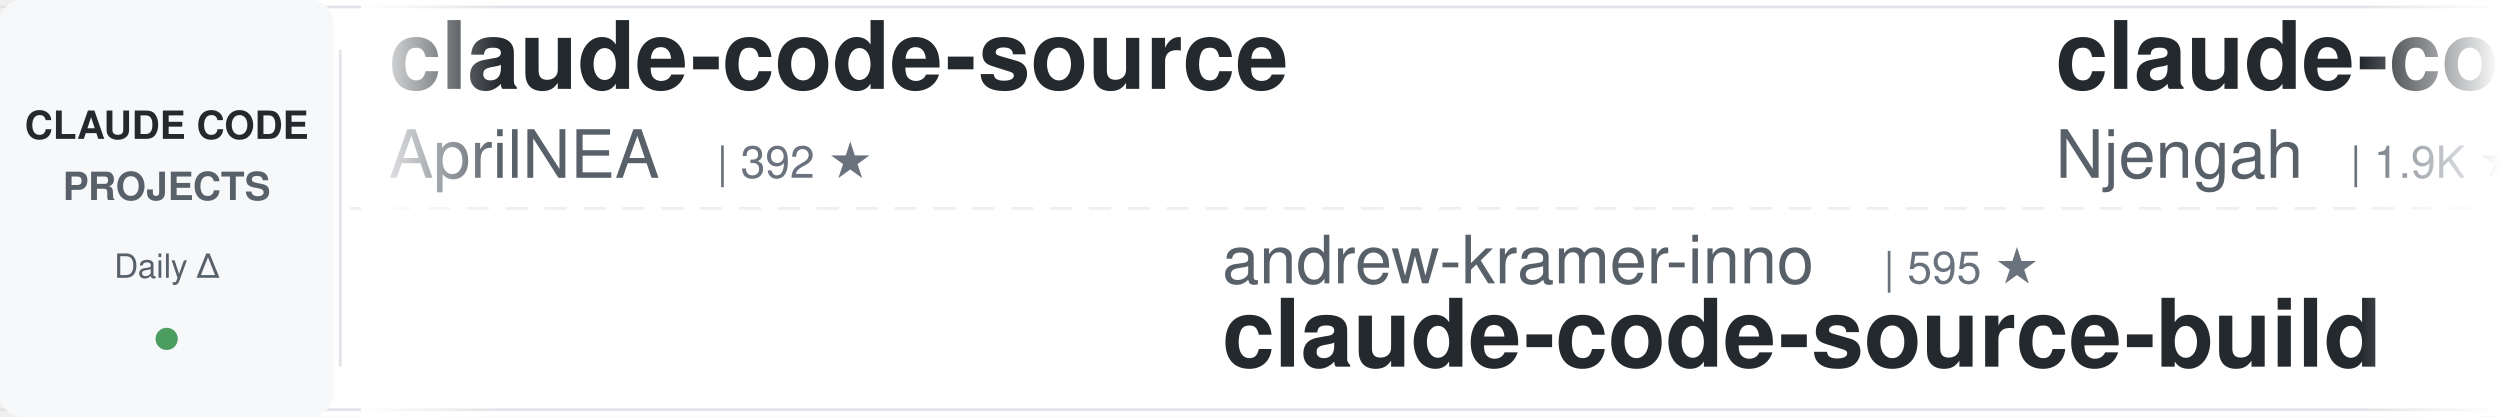
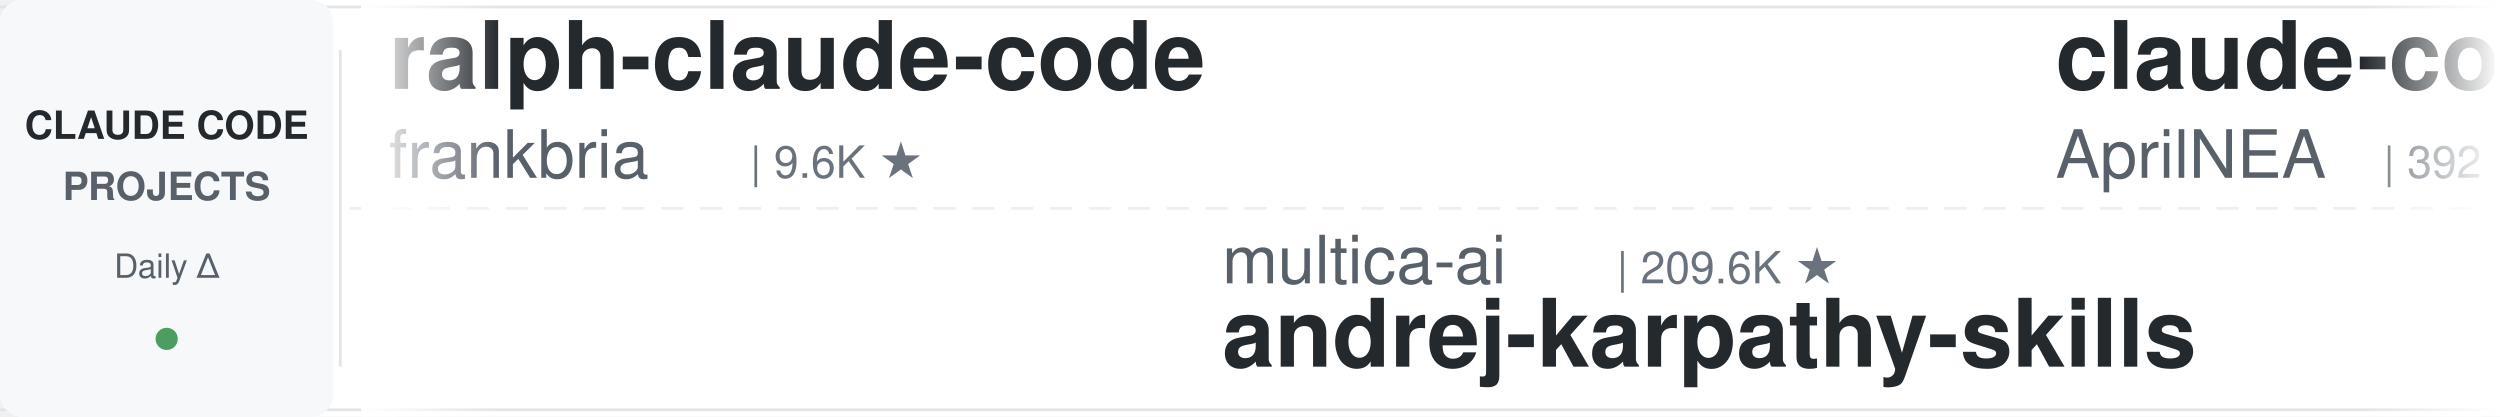
<svg xmlns="http://www.w3.org/2000/svg" width="900" height="150">
  <defs>
    <linearGradient id="leftFade" x1="0%" y1="0%" x2="100%" y2="0%">
      <stop offset="0%" style="stop-color:#ffffff;stop-opacity:1" />
      <stop offset="100%" style="stop-color:#ffffff;stop-opacity:0" />
    </linearGradient>
    <linearGradient id="rightFade" x1="0%" y1="0%" x2="100%" y2="0%">
      <stop offset="0%" style="stop-color:#ffffff;stop-opacity:0" />
      <stop offset="100%" style="stop-color:#ffffff;stop-opacity:1" />
    </linearGradient>
  </defs>
  <rect width="900" height="150" fill="#ffffff" rx="8" />
  <rect x="0" y="2" width="900" height="1" fill="#e1e4e8" />
  <rect x="0" y="147" width="900" height="1" fill="#e1e4e8" />
  <line x1="0" y1="75" x2="900" y2="75" stroke="#e1e4e8" stroke-width="1" stroke-dasharray="8 6" opacity="0.6" />
  <rect x="0" y="0" width="120" height="150" fill="#f6f8fa" rx="8" />
  <text x="60" y="50" font-family="-apple-system, BlinkMacSystemFont, 'Segoe UI', Helvetica, Arial, sans-serif" font-size="14" font-weight="600" fill="#24292e" text-anchor="middle">CLAUDE CODE</text>
  <text x="60" y="72" font-family="-apple-system, BlinkMacSystemFont, 'Segoe UI', Helvetica, Arial, sans-serif" font-size="14" font-weight="600" fill="#586069" text-anchor="middle">PROJECTS</text>
  <text x="60" y="100" font-family="-apple-system, BlinkMacSystemFont, 'Segoe UI', Helvetica, Arial, sans-serif" font-size="12" font-weight="500" fill="#586069" text-anchor="middle">Daily Δ</text>
  <circle cx="60" cy="122" r="4" fill="#22863a" opacity="0.8" />
  <rect x="122" y="18" width="1" height="114" fill="#e1e4e8" />
  <clipPath id="tickerClip">
    <rect x="130" y="0" width="770" height="150" />
  </clipPath>
  <g clip-path="url(#tickerClip)">
    <g id="tickerItems">
      <animateTransform attributeName="transform" attributeType="XML" type="translate" from="0 0" to="-3000 0" dur="54s" repeatCount="indefinite" />
      <g transform="translate(0, 0)">
+         <text x="140" y="32" font-family="-apple-system, BlinkMacSystemFont, 'Segoe UI', Helvetica, Arial, sans-serif" font-size="34" font-weight="600" fill="#24292e">ralph-claude-code</text>
+         <text x="140" y="64" font-family="-apple-system, BlinkMacSystemFont, 'Segoe UI', Helvetica, Arial, sans-serif" font-size="24" font-weight="400" fill="#586069">frankbria</text>
+         <text x="270" y="64" font-family="-apple-system, BlinkMacSystemFont, 'Segoe UI', Helvetica, Arial, sans-serif" font-size="16" font-weight="500" fill="#6a737d">| 9.6K ★</text>
+       </g>
+       <g transform="translate(300, 0)">
+         <text x="140" y="102" font-family="-apple-system, BlinkMacSystemFont, 'Segoe UI', Helvetica, Arial, sans-serif" font-size="24" font-weight="400" fill="#586069">multica-ai</text>
+         <text x="282" y="102" font-family="-apple-system, BlinkMacSystemFont, 'Segoe UI', Helvetica, Arial, sans-serif" font-size="16" font-weight="500" fill="#6a737d">| 209.6K ★</text>
+         <text x="140" y="132" font-family="-apple-system, BlinkMacSystemFont, 'Segoe UI', Helvetica, Arial, sans-serif" font-size="34" font-weight="600" fill="#24292e">andrej-karpathy-skills</text>
+       </g>
+       <g transform="translate(600, 0)">
        <text x="140" y="32" font-family="-apple-system, BlinkMacSystemFont, 'Segoe UI', Helvetica, Arial, sans-serif" font-size="34" font-weight="600" fill="#24292e">claude-code-source</text>
        <text x="140" y="64" font-family="-apple-system, BlinkMacSystemFont, 'Segoe UI', Helvetica, Arial, sans-serif" font-size="24" font-weight="400" fill="#586069">AprilNEA</text>
        <text x="258" y="64" font-family="-apple-system, BlinkMacSystemFont, 'Segoe UI', Helvetica, Arial, sans-serif" font-size="16" font-weight="500" fill="#6a737d">| 392 ★</text>
      </g>
-       <g transform="translate(300, 0)">
-         <text x="140" y="102" font-family="-apple-system, BlinkMacSystemFont, 'Segoe UI', Helvetica, Arial, sans-serif" font-size="24" font-weight="400" fill="#586069">andrew-kramer-inno</text>
-         <text x="378" y="102" font-family="-apple-system, BlinkMacSystemFont, 'Segoe UI', Helvetica, Arial, sans-serif" font-size="16" font-weight="500" fill="#6a737d">| 595 ★</text>
-         <text x="140" y="132" font-family="-apple-system, BlinkMacSystemFont, 'Segoe UI', Helvetica, Arial, sans-serif" font-size="34" font-weight="600" fill="#24292e">claude-code-source-build</text>
-       </g>
-       <g transform="translate(600, 0)">
-         <text x="140" y="32" font-family="-apple-system, BlinkMacSystemFont, 'Segoe UI', Helvetica, Arial, sans-serif" font-size="34" font-weight="600" fill="#24292e">claude-code-cheat-sheet</text>
-         <text x="140" y="64" font-family="-apple-system, BlinkMacSystemFont, 'Segoe UI', Helvetica, Arial, sans-serif" font-size="24" font-weight="400" fill="#586069">Njengah</text>
-         <text x="246" y="64" font-family="-apple-system, BlinkMacSystemFont, 'Segoe UI', Helvetica, Arial, sans-serif" font-size="16" font-weight="500" fill="#6a737d">| 1.9K ★</text>
-       </g>
      <g transform="translate(900, 0)">
-         <text x="140" y="102" font-family="-apple-system, BlinkMacSystemFont, 'Segoe UI', Helvetica, Arial, sans-serif" font-size="24" font-weight="400" fill="#586069">Pimzino</text>
-         <text x="246" y="102" font-family="-apple-system, BlinkMacSystemFont, 'Segoe UI', Helvetica, Arial, sans-serif" font-size="16" font-weight="500" fill="#6a737d">| 3.9K ★</text>
-         <text x="140" y="132" font-family="-apple-system, BlinkMacSystemFont, 'Segoe UI', Helvetica, Arial, sans-serif" font-size="34" font-weight="600" fill="#24292e">claude-code-spec-workflo...</text>
+         <text x="140" y="102" font-family="-apple-system, BlinkMacSystemFont, 'Segoe UI', Helvetica, Arial, sans-serif" font-size="24" font-weight="400" fill="#586069">Windy3f3f3f3f</text>
+         <text x="318" y="102" font-family="-apple-system, BlinkMacSystemFont, 'Segoe UI', Helvetica, Arial, sans-serif" font-size="16" font-weight="500" fill="#6a737d">| 3.6K ★</text>
+         <text x="140" y="132" font-family="-apple-system, BlinkMacSystemFont, 'Segoe UI', Helvetica, Arial, sans-serif" font-size="34" font-weight="600" fill="#24292e">how-claude-code-works</text>
      </g>
      <g transform="translate(1200, 0)">
-         <text x="140" y="32" font-family="-apple-system, BlinkMacSystemFont, 'Segoe UI', Helvetica, Arial, sans-serif" font-size="34" font-weight="600" fill="#24292e">claude-code-prompts</text>
-         <text x="140" y="64" font-family="-apple-system, BlinkMacSystemFont, 'Segoe UI', Helvetica, Arial, sans-serif" font-size="24" font-weight="400" fill="#586069">repowise-dev</text>
-         <text x="306" y="64" font-family="-apple-system, BlinkMacSystemFont, 'Segoe UI', Helvetica, Arial, sans-serif" font-size="16" font-weight="500" fill="#6a737d">| 1.2K ★</text>
+         <text x="140" y="32" font-family="-apple-system, BlinkMacSystemFont, 'Segoe UI', Helvetica, Arial, sans-serif" font-size="34" font-weight="600" fill="#24292e">everything-claude-code</text>
+         <text x="140" y="64" font-family="-apple-system, BlinkMacSystemFont, 'Segoe UI', Helvetica, Arial, sans-serif" font-size="24" font-weight="400" fill="#586069">WorldFlowAI</text>
+         <text x="294" y="64" font-family="-apple-system, BlinkMacSystemFont, 'Segoe UI', Helvetica, Arial, sans-serif" font-size="16" font-weight="500" fill="#6a737d">| 2.0K ★</text>
      </g>
      <g transform="translate(1500, 0)">
-         <text x="140" y="102" font-family="-apple-system, BlinkMacSystemFont, 'Segoe UI', Helvetica, Arial, sans-serif" font-size="24" font-weight="400" fill="#586069">musistudio</text>
-         <text x="282" y="102" font-family="-apple-system, BlinkMacSystemFont, 'Segoe UI', Helvetica, Arial, sans-serif" font-size="16" font-weight="500" fill="#6a737d">| 37.0K ★</text>
-         <text x="140" y="132" font-family="-apple-system, BlinkMacSystemFont, 'Segoe UI', Helvetica, Arial, sans-serif" font-size="34" font-weight="600" fill="#24292e">claude-code-router</text>
+         <text x="140" y="102" font-family="-apple-system, BlinkMacSystemFont, 'Segoe UI', Helvetica, Arial, sans-serif" font-size="24" font-weight="400" fill="#586069">affaan-m</text>
+         <text x="258" y="102" font-family="-apple-system, BlinkMacSystemFont, 'Segoe UI', Helvetica, Arial, sans-serif" font-size="16" font-weight="500" fill="#6a737d">| 246.1K ★</text>
+         <text x="140" y="132" font-family="-apple-system, BlinkMacSystemFont, 'Segoe UI', Helvetica, Arial, sans-serif" font-size="34" font-weight="600" fill="#24292e">ECC</text>
      </g>
      <g transform="translate(1800, 0)">
-         <text x="140" y="32" font-family="-apple-system, BlinkMacSystemFont, 'Segoe UI', Helvetica, Arial, sans-serif" font-size="34" font-weight="600" fill="#24292e">claude-code-ultimate-gui...</text>
-         <text x="140" y="64" font-family="-apple-system, BlinkMacSystemFont, 'Segoe UI', Helvetica, Arial, sans-serif" font-size="24" font-weight="400" fill="#586069">FlorianBruniaux</text>
-         <text x="342" y="64" font-family="-apple-system, BlinkMacSystemFont, 'Segoe UI', Helvetica, Arial, sans-serif" font-size="16" font-weight="500" fill="#6a737d">| 5.9K ★</text>
+         <text x="140" y="32" font-family="-apple-system, BlinkMacSystemFont, 'Segoe UI', Helvetica, Arial, sans-serif" font-size="34" font-weight="600" fill="#24292e">skills</text>
+         <text x="140" y="64" font-family="-apple-system, BlinkMacSystemFont, 'Segoe UI', Helvetica, Arial, sans-serif" font-size="24" font-weight="400" fill="#586069">anthropics</text>
+         <text x="282" y="64" font-family="-apple-system, BlinkMacSystemFont, 'Segoe UI', Helvetica, Arial, sans-serif" font-size="16" font-weight="500" fill="#6a737d">| 173.2K ★</text>
      </g>
      <g transform="translate(2100, 0)">
-         <text x="140" y="102" font-family="-apple-system, BlinkMacSystemFont, 'Segoe UI', Helvetica, Arial, sans-serif" font-size="24" font-weight="400" fill="#586069">JrCx7scC</text>
-         <text x="258" y="102" font-family="-apple-system, BlinkMacSystemFont, 'Segoe UI', Helvetica, Arial, sans-serif" font-size="16" font-weight="500" fill="#6a737d">| 375 ★</text>
-         <text x="140" y="132" font-family="-apple-system, BlinkMacSystemFont, 'Segoe UI', Helvetica, Arial, sans-serif" font-size="34" font-weight="600" fill="#24292e">claude-code-source</text>
+         <text x="140" y="102" font-family="-apple-system, BlinkMacSystemFont, 'Segoe UI', Helvetica, Arial, sans-serif" font-size="24" font-weight="400" fill="#586069">1rgs</text>
+         <text x="210" y="102" font-family="-apple-system, BlinkMacSystemFont, 'Segoe UI', Helvetica, Arial, sans-serif" font-size="16" font-weight="500" fill="#6a737d">| 3.7K ★</text>
+         <text x="140" y="132" font-family="-apple-system, BlinkMacSystemFont, 'Segoe UI', Helvetica, Arial, sans-serif" font-size="34" font-weight="600" fill="#24292e">claude-code-proxy</text>
      </g>
      <g transform="translate(2400, 0)">
-         <text x="140" y="32" font-family="-apple-system, BlinkMacSystemFont, 'Segoe UI', Helvetica, Arial, sans-serif" font-size="34" font-weight="600" fill="#24292e">everything-claude-code-z...</text>
-         <text x="140" y="64" font-family="-apple-system, BlinkMacSystemFont, 'Segoe UI', Helvetica, Arial, sans-serif" font-size="24" font-weight="400" fill="#586069">xu-xiang</text>
-         <text x="258" y="64" font-family="-apple-system, BlinkMacSystemFont, 'Segoe UI', Helvetica, Arial, sans-serif" font-size="16" font-weight="500" fill="#6a737d">| 1.9K ★</text>
+         <text x="140" y="32" font-family="-apple-system, BlinkMacSystemFont, 'Segoe UI', Helvetica, Arial, sans-serif" font-size="34" font-weight="600" fill="#24292e">Claude-Code-Usage-Monito...</text>
+         <text x="140" y="64" font-family="-apple-system, BlinkMacSystemFont, 'Segoe UI', Helvetica, Arial, sans-serif" font-size="24" font-weight="400" fill="#586069">Maciek-roboblog</text>
+         <text x="342" y="64" font-family="-apple-system, BlinkMacSystemFont, 'Segoe UI', Helvetica, Arial, sans-serif" font-size="16" font-weight="500" fill="#6a737d">| 8.7K ★</text>
      </g>
      <g transform="translate(2700, 0)">
-         <text x="140" y="102" font-family="-apple-system, BlinkMacSystemFont, 'Segoe UI', Helvetica, Arial, sans-serif" font-size="24" font-weight="400" fill="#586069">ccplugins</text>
-         <text x="270" y="102" font-family="-apple-system, BlinkMacSystemFont, 'Segoe UI', Helvetica, Arial, sans-serif" font-size="16" font-weight="500" fill="#6a737d">| 930 ★</text>
-         <text x="140" y="132" font-family="-apple-system, BlinkMacSystemFont, 'Segoe UI', Helvetica, Arial, sans-serif" font-size="34" font-weight="600" fill="#24292e">awesome-claude-code-plug...</text>
+         <text x="140" y="102" font-family="-apple-system, BlinkMacSystemFont, 'Segoe UI', Helvetica, Arial, sans-serif" font-size="24" font-weight="400" fill="#586069">kodu-ai</text>
+         <text x="246" y="102" font-family="-apple-system, BlinkMacSystemFont, 'Segoe UI', Helvetica, Arial, sans-serif" font-size="16" font-weight="500" fill="#6a737d">| 5.2K ★</text>
+         <text x="140" y="132" font-family="-apple-system, BlinkMacSystemFont, 'Segoe UI', Helvetica, Arial, sans-serif" font-size="34" font-weight="600" fill="#24292e">claude-coder</text>
      </g>
      <g transform="translate(3000, 0)">
+         <text x="140" y="32" font-family="-apple-system, BlinkMacSystemFont, 'Segoe UI', Helvetica, Arial, sans-serif" font-size="34" font-weight="600" fill="#24292e">ralph-claude-code</text>
+         <text x="140" y="64" font-family="-apple-system, BlinkMacSystemFont, 'Segoe UI', Helvetica, Arial, sans-serif" font-size="24" font-weight="400" fill="#586069">frankbria</text>
+         <text x="270" y="64" font-family="-apple-system, BlinkMacSystemFont, 'Segoe UI', Helvetica, Arial, sans-serif" font-size="16" font-weight="500" fill="#6a737d">| 9.6K ★</text>
+       </g>
+       <g transform="translate(3300, 0)">
+         <text x="140" y="102" font-family="-apple-system, BlinkMacSystemFont, 'Segoe UI', Helvetica, Arial, sans-serif" font-size="24" font-weight="400" fill="#586069">multica-ai</text>
+         <text x="282" y="102" font-family="-apple-system, BlinkMacSystemFont, 'Segoe UI', Helvetica, Arial, sans-serif" font-size="16" font-weight="500" fill="#6a737d">| 209.6K ★</text>
+         <text x="140" y="132" font-family="-apple-system, BlinkMacSystemFont, 'Segoe UI', Helvetica, Arial, sans-serif" font-size="34" font-weight="600" fill="#24292e">andrej-karpathy-skills</text>
+       </g>
+       <g transform="translate(3600, 0)">
        <text x="140" y="32" font-family="-apple-system, BlinkMacSystemFont, 'Segoe UI', Helvetica, Arial, sans-serif" font-size="34" font-weight="600" fill="#24292e">claude-code-source</text>
        <text x="140" y="64" font-family="-apple-system, BlinkMacSystemFont, 'Segoe UI', Helvetica, Arial, sans-serif" font-size="24" font-weight="400" fill="#586069">AprilNEA</text>
        <text x="258" y="64" font-family="-apple-system, BlinkMacSystemFont, 'Segoe UI', Helvetica, Arial, sans-serif" font-size="16" font-weight="500" fill="#6a737d">| 392 ★</text>
      </g>
-       <g transform="translate(3300, 0)">
-         <text x="140" y="102" font-family="-apple-system, BlinkMacSystemFont, 'Segoe UI', Helvetica, Arial, sans-serif" font-size="24" font-weight="400" fill="#586069">andrew-kramer-inno</text>
-         <text x="378" y="102" font-family="-apple-system, BlinkMacSystemFont, 'Segoe UI', Helvetica, Arial, sans-serif" font-size="16" font-weight="500" fill="#6a737d">| 595 ★</text>
-         <text x="140" y="132" font-family="-apple-system, BlinkMacSystemFont, 'Segoe UI', Helvetica, Arial, sans-serif" font-size="34" font-weight="600" fill="#24292e">claude-code-source-build</text>
-       </g>
-       <g transform="translate(3600, 0)">
-         <text x="140" y="32" font-family="-apple-system, BlinkMacSystemFont, 'Segoe UI', Helvetica, Arial, sans-serif" font-size="34" font-weight="600" fill="#24292e">claude-code-cheat-sheet</text>
-         <text x="140" y="64" font-family="-apple-system, BlinkMacSystemFont, 'Segoe UI', Helvetica, Arial, sans-serif" font-size="24" font-weight="400" fill="#586069">Njengah</text>
-         <text x="246" y="64" font-family="-apple-system, BlinkMacSystemFont, 'Segoe UI', Helvetica, Arial, sans-serif" font-size="16" font-weight="500" fill="#6a737d">| 1.9K ★</text>
-       </g>
      <g transform="translate(3900, 0)">
-         <text x="140" y="102" font-family="-apple-system, BlinkMacSystemFont, 'Segoe UI', Helvetica, Arial, sans-serif" font-size="24" font-weight="400" fill="#586069">Pimzino</text>
-         <text x="246" y="102" font-family="-apple-system, BlinkMacSystemFont, 'Segoe UI', Helvetica, Arial, sans-serif" font-size="16" font-weight="500" fill="#6a737d">| 3.9K ★</text>
-         <text x="140" y="132" font-family="-apple-system, BlinkMacSystemFont, 'Segoe UI', Helvetica, Arial, sans-serif" font-size="34" font-weight="600" fill="#24292e">claude-code-spec-workflo...</text>
+         <text x="140" y="102" font-family="-apple-system, BlinkMacSystemFont, 'Segoe UI', Helvetica, Arial, sans-serif" font-size="24" font-weight="400" fill="#586069">Windy3f3f3f3f</text>
+         <text x="318" y="102" font-family="-apple-system, BlinkMacSystemFont, 'Segoe UI', Helvetica, Arial, sans-serif" font-size="16" font-weight="500" fill="#6a737d">| 3.6K ★</text>
+         <text x="140" y="132" font-family="-apple-system, BlinkMacSystemFont, 'Segoe UI', Helvetica, Arial, sans-serif" font-size="34" font-weight="600" fill="#24292e">how-claude-code-works</text>
      </g>
    </g>
  </g>
  <rect x="130" y="0" width="50" height="150" fill="url(#leftFade)" />
  <rect x="850" y="0" width="50" height="150" fill="url(#rightFade)" />
</svg>
